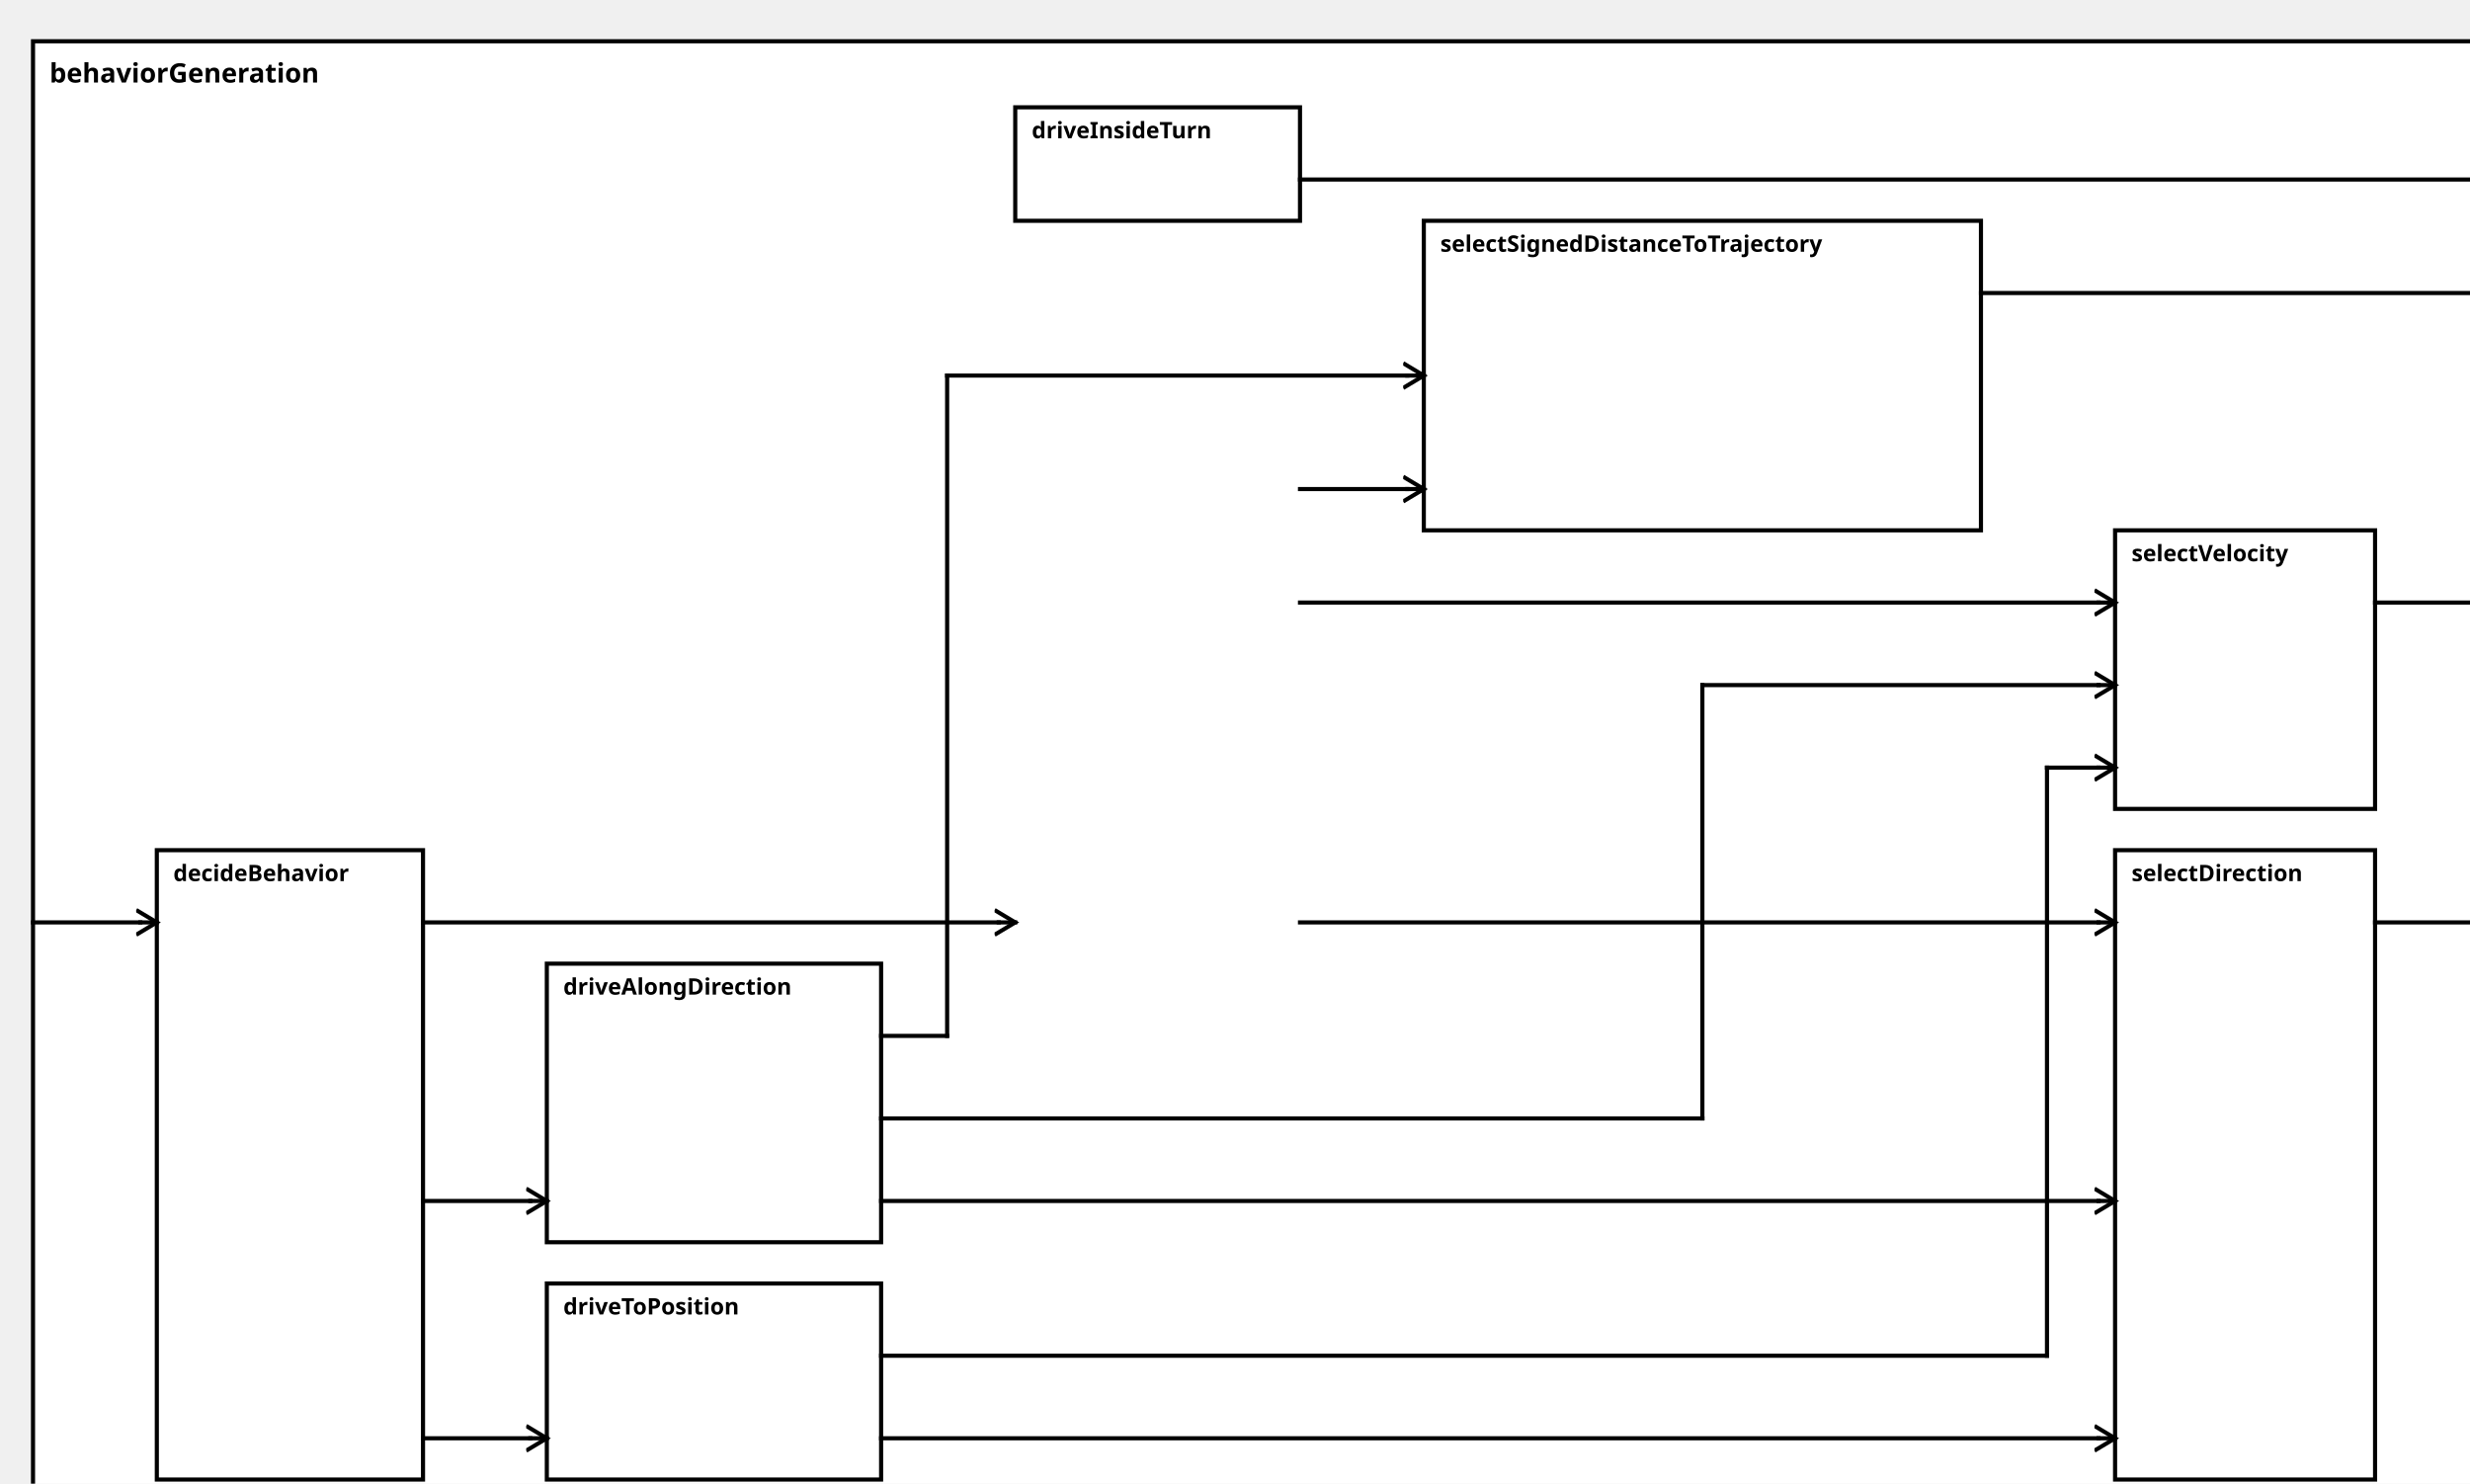
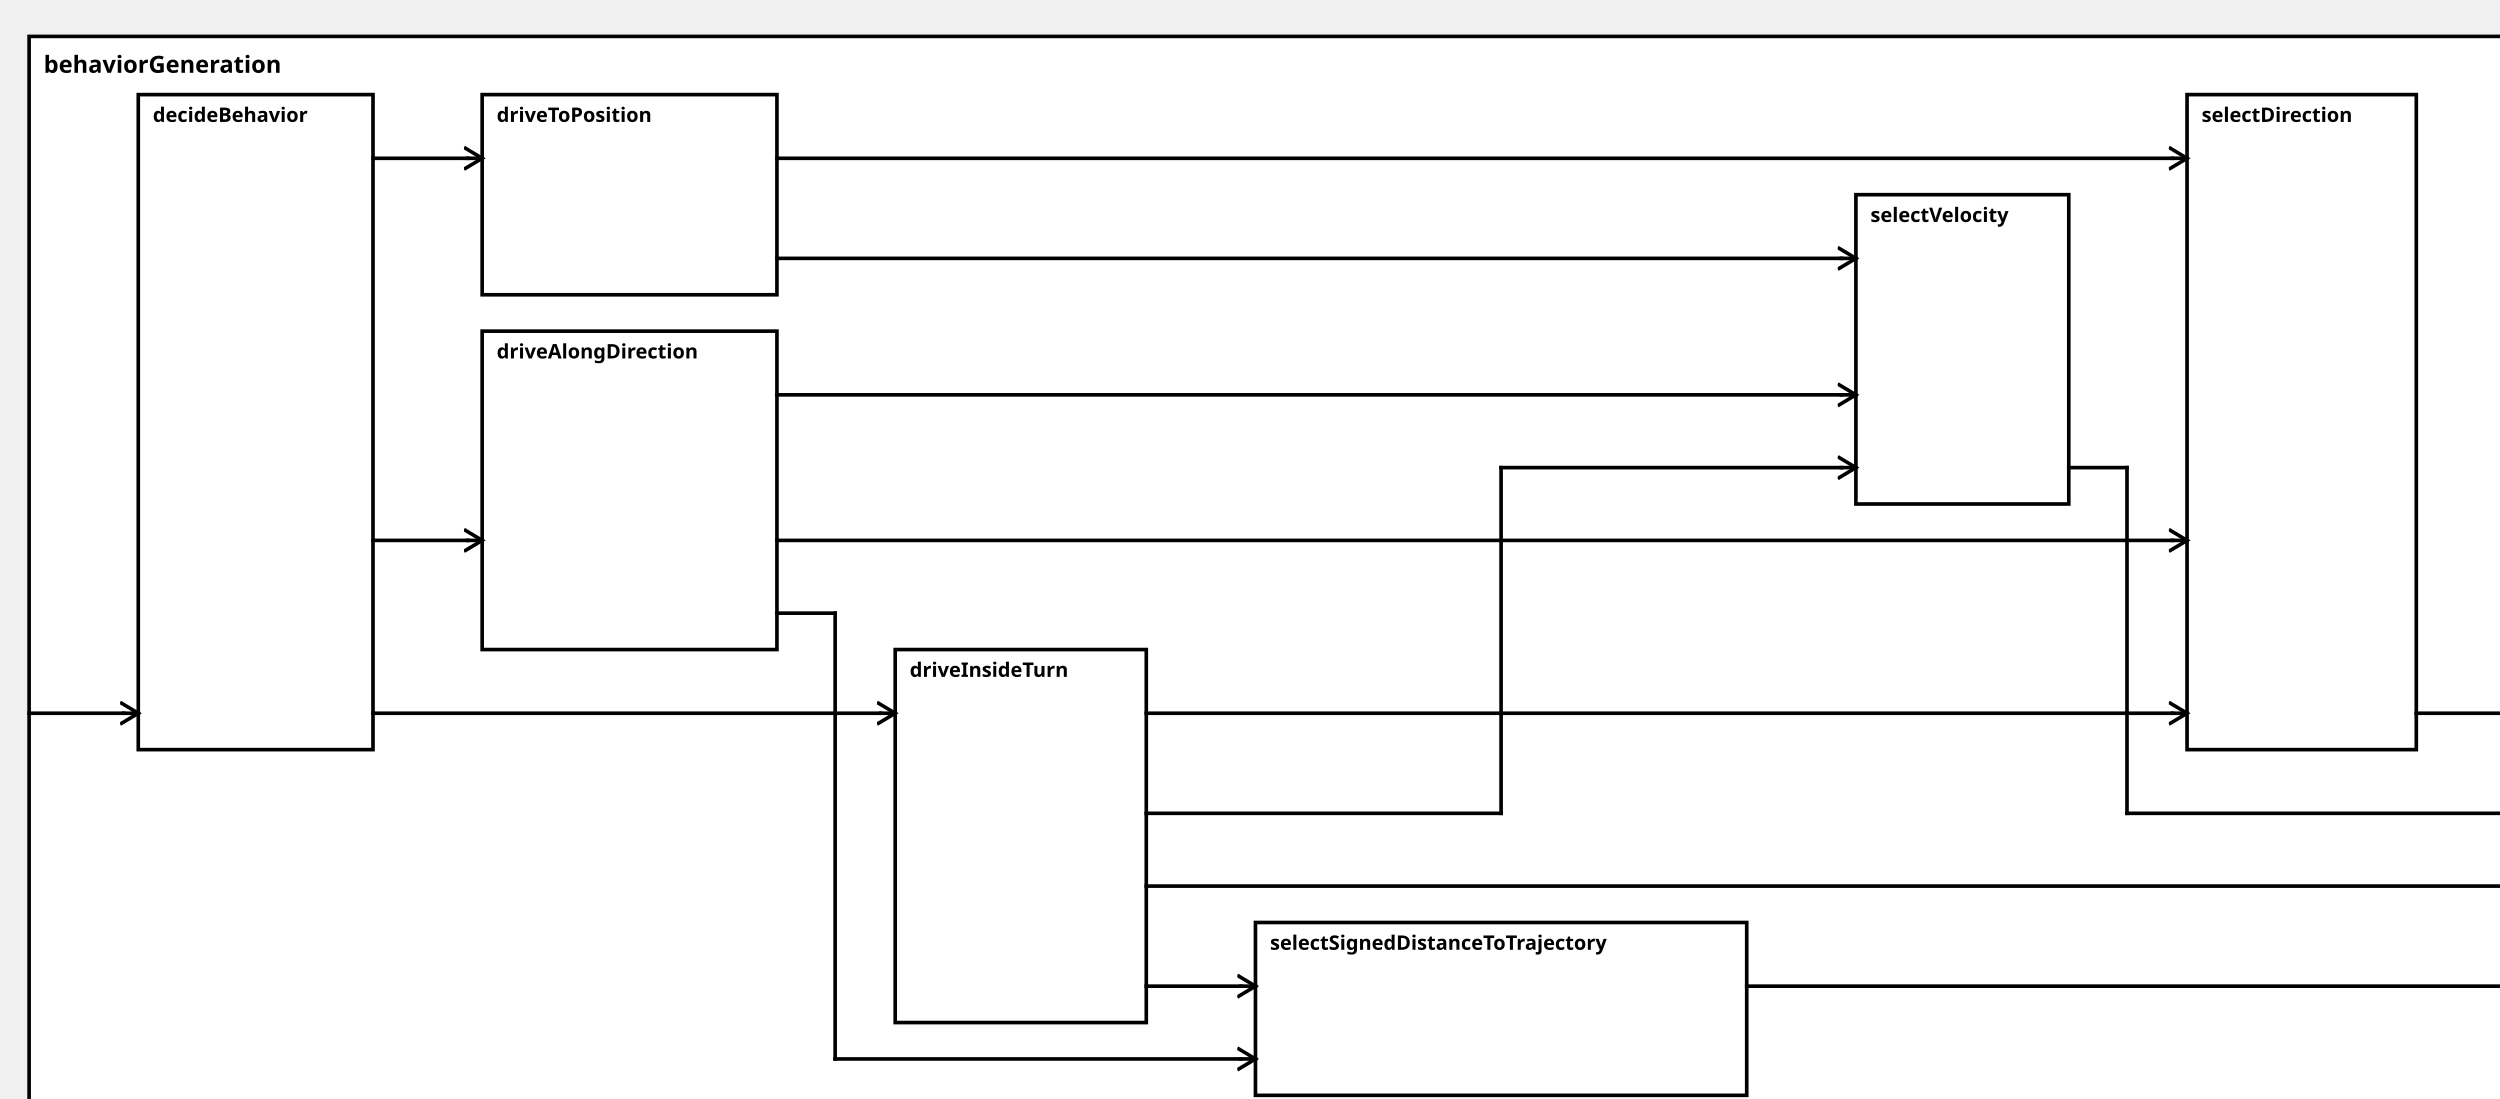
<svg xmlns="http://www.w3.org/2000/svg" width="100%" height="100%" version="1.1">
  <svg version="1.1">
    <g transform="translate(16 20)">
-       <rect id="0" width="1195" height="717" style="fill:white;stroke:black;stroke-width:2;fill-opacity:1.0;stroke-opacity:1.0" />
+       <rect id="0" width="1372" height="602" style="fill:white;stroke:black;stroke-width:2;fill-opacity:1.0;stroke-opacity:1.0" />
      <text x="8" y="20" style="font-weight: bold" font-family="Verdana" font-size="13" fill="black">
            behaviorGeneration
    </text>
    </g>
  </svg>
-   <g transform="translate(76 412)">
-     <rect data-name="autopilot.behavior.behaviorGeneration.decideBehavior" id="1" width="129" height="305" style="fill:white;stroke:black;stroke-width:2;fill-opacity:1.0;stroke-opacity:1.0" />
+   <g transform="translate(76 52)">
+     <rect data-name="autopilot.behavior.behaviorGeneration.decideBehavior" id="1" width="129" height="360" style="fill:white;stroke:black;stroke-width:2;fill-opacity:1.0;stroke-opacity:1.0" />
    <text x="8" y="15" alignment-baseline="middle" style="font-weight: bold" font-family="Verdana" font-size="11" fill="black">
    decideBehavior
    </text>
  </g>
-   <g transform="translate(492 52)">
-     <rect data-name="autopilot.behavior.behaviorGeneration.driveInsideTurn" id="4" width="138" height="55" style="fill:white;stroke:black;stroke-width:2;fill-opacity:1.0;stroke-opacity:1.0" />
+   <g transform="translate(492 357)">
+     <rect data-name="autopilot.behavior.behaviorGeneration.driveInsideTurn" id="4" width="138" height="205" style="fill:white;stroke:black;stroke-width:2;fill-opacity:1.0;stroke-opacity:1.0" />
    <text x="8" y="15" alignment-baseline="middle" style="font-weight: bold" font-family="Verdana" font-size="11" fill="black">
    driveInsideTurn
    </text>
  </g>
-   <g transform="translate(265 467)">
-     <rect data-name="autopilot.behavior.behaviorGeneration.driveAlongDirection" id="2" width="162" height="135" style="fill:white;stroke:black;stroke-width:2;fill-opacity:1.0;stroke-opacity:1.0" />
+   <g transform="translate(265 182)">
+     <rect data-name="autopilot.behavior.behaviorGeneration.driveAlongDirection" id="3" width="162" height="175" style="fill:white;stroke:black;stroke-width:2;fill-opacity:1.0;stroke-opacity:1.0" />
    <text x="8" y="15" alignment-baseline="middle" style="font-weight: bold" font-family="Verdana" font-size="11" fill="black">
    driveAlongDirection
    </text>
  </g>
-   <g transform="translate(265 622)">
-     <rect data-name="autopilot.behavior.behaviorGeneration.driveToPosition" id="3" width="162" height="95" style="fill:white;stroke:black;stroke-width:2;fill-opacity:1.0;stroke-opacity:1.0" />
+   <g transform="translate(265 52)">
+     <rect data-name="autopilot.behavior.behaviorGeneration.driveToPosition" id="2" width="162" height="110" style="fill:white;stroke:black;stroke-width:2;fill-opacity:1.0;stroke-opacity:1.0" />
    <text x="8" y="15" alignment-baseline="middle" style="font-weight: bold" font-family="Verdana" font-size="11" fill="black">
    driveToPosition
    </text>
  </g>
-   <g transform="translate(1025 412)">
-     <rect data-name="autopilot.behavior.behaviorGeneration.selectDirection" id="8" width="126" height="305" style="fill:white;stroke:black;stroke-width:2;fill-opacity:1.0;stroke-opacity:1.0" />
+   <g transform="translate(1202 52)">
+     <rect data-name="autopilot.behavior.behaviorGeneration.selectDirection" id="7" width="126" height="360" style="fill:white;stroke:black;stroke-width:2;fill-opacity:1.0;stroke-opacity:1.0" />
    <text x="8" y="15" alignment-baseline="middle" style="font-weight: bold" font-family="Verdana" font-size="11" fill="black">
    selectDirection
    </text>
  </g>
-   <g transform="translate(690 107)">
-     <rect data-name="autopilot.behavior.behaviorGeneration.selectSignedDistanceToTrajectory" id="6" width="270" height="150" style="fill:white;stroke:black;stroke-width:2;fill-opacity:1.0;stroke-opacity:1.0" />
+   <g transform="translate(690 507)">
+     <rect data-name="autopilot.behavior.behaviorGeneration.selectSignedDistanceToTrajectory" id="5" width="270" height="95" style="fill:white;stroke:black;stroke-width:2;fill-opacity:1.0;stroke-opacity:1.0" />
    <text x="8" y="15" alignment-baseline="middle" style="font-weight: bold" font-family="Verdana" font-size="11" fill="black">
    selectSignedDistanceToTrajectory
    </text>
  </g>
-   <g transform="translate(1025 257)">
-     <rect data-name="autopilot.behavior.behaviorGeneration.selectVelocity" id="7" width="126" height="135" style="fill:white;stroke:black;stroke-width:2;fill-opacity:1.0;stroke-opacity:1.0" />
+   <g transform="translate(1020 107)">
+     <rect data-name="autopilot.behavior.behaviorGeneration.selectVelocity" id="6" width="117" height="170" style="fill:white;stroke:black;stroke-width:2;fill-opacity:1.0;stroke-opacity:1.0" />
    <text x="8" y="15" alignment-baseline="middle" style="font-weight: bold" font-family="Verdana" font-size="11" fill="black">
    selectVelocity
    </text>
  </g>
  <defs>
    <marker id="0,0,0" markerWidth="13" markerHeight="13" refX="5" refY="5" orient="auto">
      <polyline points="0,2 5,5 0,8" style="fill:none; stroke:rgb(0,0,0);                     stroke-width:1" />
    </marker>
  </defs>
-   <line stroke-linecap="square" x1="1151" y1="447" x2="1203" y2="447" style="stroke:rgb(0, 0,0);             stroke-width:2; " />
-   <line stroke-linecap="square" x1="1203" y1="447" x2="1211" y2="447" style="stroke:rgb(0, 0,0);             stroke-width:2;                 marker-end: url(#0,0,0)             " />
-   <line stroke-linecap="square" x1="960" y1="142" x2="1203" y2="142" style="stroke:rgb(0, 0,0);             stroke-width:2; " />
-   <line stroke-linecap="square" x1="1203" y1="142" x2="1211" y2="142" style="stroke:rgb(0, 0,0);             stroke-width:2;                 marker-end: url(#0,0,0)             " />
-   <line stroke-linecap="square" x1="1151" y1="292" x2="1203" y2="292" style="stroke:rgb(0, 0,0);             stroke-width:2; " />
-   <line stroke-linecap="square" x1="1203" y1="292" x2="1211" y2="292" style="stroke:rgb(0, 0,0);             stroke-width:2;                 marker-end: url(#0,0,0)             " />
-   <line stroke-linecap="square" x1="630" y1="87" x2="1203" y2="87" style="stroke:rgb(0, 0,0);             stroke-width:2; " />
-   <line stroke-linecap="square" x1="1203" y1="87" x2="1211" y2="87" style="stroke:rgb(0, 0,0);             stroke-width:2;                 marker-end: url(#0,0,0)             " />
-   <line stroke-linecap="square" x1="16" y1="447" x2="68" y2="447" style="stroke:rgb(0, 0,0);             stroke-width:2; " />
-   <line stroke-linecap="square" x1="68" y1="447" x2="76" y2="447" style="stroke:rgb(0, 0,0);             stroke-width:2;                 marker-end: url(#0,0,0)             " />
-   <line stroke-linecap="square" x1="205" y1="447" x2="484" y2="447" style="stroke:rgb(0, 0,0);             stroke-width:2; " />
-   <line stroke-linecap="square" x1="484" y1="447" x2="492" y2="447" style="stroke:rgb(0, 0,0);             stroke-width:2;                 marker-end: url(#0,0,0)             " />
-   <line stroke-linecap="square" x1="205" y1="582" x2="257" y2="582" style="stroke:rgb(0, 0,0);             stroke-width:2; " />
-   <line stroke-linecap="square" x1="257" y1="582" x2="265" y2="582" style="stroke:rgb(0, 0,0);             stroke-width:2;                 marker-end: url(#0,0,0)             " />
-   <line stroke-linecap="square" x1="205" y1="697" x2="257" y2="697" style="stroke:rgb(0, 0,0);             stroke-width:2; " />
-   <line stroke-linecap="square" x1="257" y1="697" x2="265" y2="697" style="stroke:rgb(0, 0,0);             stroke-width:2;                 marker-end: url(#0,0,0)             " />
-   <line stroke-linecap="square" x1="630" y1="447" x2="1017" y2="447" style="stroke:rgb(0, 0,0);             stroke-width:2; " />
-   <line stroke-linecap="square" x1="1017" y1="447" x2="1025" y2="447" style="stroke:rgb(0, 0,0);             stroke-width:2;                 marker-end: url(#0,0,0)             " />
-   <line stroke-linecap="square" x1="427" y1="582" x2="1017" y2="582" style="stroke:rgb(0, 0,0);             stroke-width:2; " />
-   <line stroke-linecap="square" x1="1017" y1="582" x2="1025" y2="582" style="stroke:rgb(0, 0,0);             stroke-width:2;                 marker-end: url(#0,0,0)             " />
-   <line stroke-linecap="square" x1="427" y1="697" x2="1017" y2="697" style="stroke:rgb(0, 0,0);             stroke-width:2; " />
-   <line stroke-linecap="square" x1="1017" y1="697" x2="1025" y2="697" style="stroke:rgb(0, 0,0);             stroke-width:2;                 marker-end: url(#0,0,0)             " />
-   <line stroke-linecap="square" x1="630" y1="237" x2="682" y2="237" style="stroke:rgb(0, 0,0);             stroke-width:2; " />
-   <line stroke-linecap="square" x1="682" y1="237" x2="690" y2="237" style="stroke:rgb(0, 0,0);             stroke-width:2;                 marker-end: url(#0,0,0)             " />
-   <line stroke-linecap="square" x1="427" y1="502" x2="459" y2="502" style="stroke:rgb(0, 0,0);             stroke-width:2; " />
-   <line stroke-linecap="square" x1="459" y1="502" x2="459" y2="182" style="stroke:rgb(0, 0,0);             stroke-width:2; " />
-   <line stroke-linecap="square" x1="459" y1="182" x2="682" y2="182" style="stroke:rgb(0, 0,0);             stroke-width:2; " />
-   <line stroke-linecap="square" x1="682" y1="182" x2="690" y2="182" style="stroke:rgb(0, 0,0);             stroke-width:2;                 marker-end: url(#0,0,0)             " />
-   <line stroke-linecap="square" x1="630" y1="292" x2="1017" y2="292" style="stroke:rgb(0, 0,0);             stroke-width:2; " />
-   <line stroke-linecap="square" x1="1017" y1="292" x2="1025" y2="292" style="stroke:rgb(0, 0,0);             stroke-width:2;                 marker-end: url(#0,0,0)             " />
-   <line stroke-linecap="square" x1="427" y1="542" x2="825" y2="542" style="stroke:rgb(0, 0,0);             stroke-width:2; " />
-   <line stroke-linecap="square" x1="825" y1="542" x2="825" y2="332" style="stroke:rgb(0, 0,0);             stroke-width:2; " />
-   <line stroke-linecap="square" x1="825" y1="332" x2="1017" y2="332" style="stroke:rgb(0, 0,0);             stroke-width:2; " />
-   <line stroke-linecap="square" x1="1017" y1="332" x2="1025" y2="332" style="stroke:rgb(0, 0,0);             stroke-width:2;                 marker-end: url(#0,0,0)             " />
-   <line stroke-linecap="square" x1="427" y1="657" x2="992" y2="657" style="stroke:rgb(0, 0,0);             stroke-width:2; " />
-   <line stroke-linecap="square" x1="992" y1="657" x2="992" y2="372" style="stroke:rgb(0, 0,0);             stroke-width:2; " />
-   <line stroke-linecap="square" x1="992" y1="372" x2="1017" y2="372" style="stroke:rgb(0, 0,0);             stroke-width:2; " />
-   <line stroke-linecap="square" x1="1017" y1="372" x2="1025" y2="372" style="stroke:rgb(0, 0,0);             stroke-width:2;                 marker-end: url(#0,0,0)             " />
+   <line stroke-linecap="square" x1="1328" y1="392" x2="1380" y2="392" style="stroke:rgb(0, 0,0);             stroke-width:2; " />
+   <line stroke-linecap="square" x1="1380" y1="392" x2="1388" y2="392" style="stroke:rgb(0, 0,0);             stroke-width:2;                 marker-end: url(#0,0,0)             " />
+   <line stroke-linecap="square" x1="960" y1="542" x2="1380" y2="542" style="stroke:rgb(0, 0,0);             stroke-width:2; " />
+   <line stroke-linecap="square" x1="1380" y1="542" x2="1388" y2="542" style="stroke:rgb(0, 0,0);             stroke-width:2;                 marker-end: url(#0,0,0)             " />
+   <line stroke-linecap="square" x1="1137" y1="257" x2="1169" y2="257" style="stroke:rgb(0, 0,0);             stroke-width:2; " />
+   <line stroke-linecap="square" x1="1169" y1="257" x2="1169" y2="447" style="stroke:rgb(0, 0,0);             stroke-width:2; " />
+   <line stroke-linecap="square" x1="1169" y1="447" x2="1380" y2="447" style="stroke:rgb(0, 0,0);             stroke-width:2; " />
+   <line stroke-linecap="square" x1="1380" y1="447" x2="1388" y2="447" style="stroke:rgb(0, 0,0);             stroke-width:2;                 marker-end: url(#0,0,0)             " />
+   <line stroke-linecap="square" x1="630" y1="487" x2="1380" y2="487" style="stroke:rgb(0, 0,0);             stroke-width:2; " />
+   <line stroke-linecap="square" x1="1380" y1="487" x2="1388" y2="487" style="stroke:rgb(0, 0,0);             stroke-width:2;                 marker-end: url(#0,0,0)             " />
+   <line stroke-linecap="square" x1="16" y1="392" x2="68" y2="392" style="stroke:rgb(0, 0,0);             stroke-width:2; " />
+   <line stroke-linecap="square" x1="68" y1="392" x2="76" y2="392" style="stroke:rgb(0, 0,0);             stroke-width:2;                 marker-end: url(#0,0,0)             " />
+   <line stroke-linecap="square" x1="205" y1="392" x2="484" y2="392" style="stroke:rgb(0, 0,0);             stroke-width:2; " />
+   <line stroke-linecap="square" x1="484" y1="392" x2="492" y2="392" style="stroke:rgb(0, 0,0);             stroke-width:2;                 marker-end: url(#0,0,0)             " />
+   <line stroke-linecap="square" x1="205" y1="297" x2="257" y2="297" style="stroke:rgb(0, 0,0);             stroke-width:2; " />
+   <line stroke-linecap="square" x1="257" y1="297" x2="265" y2="297" style="stroke:rgb(0, 0,0);             stroke-width:2;                 marker-end: url(#0,0,0)             " />
+   <line stroke-linecap="square" x1="205" y1="87" x2="257" y2="87" style="stroke:rgb(0, 0,0);             stroke-width:2; " />
+   <line stroke-linecap="square" x1="257" y1="87" x2="265" y2="87" style="stroke:rgb(0, 0,0);             stroke-width:2;                 marker-end: url(#0,0,0)             " />
+   <line stroke-linecap="square" x1="630" y1="392" x2="1194" y2="392" style="stroke:rgb(0, 0,0);             stroke-width:2; " />
+   <line stroke-linecap="square" x1="1194" y1="392" x2="1202" y2="392" style="stroke:rgb(0, 0,0);             stroke-width:2;                 marker-end: url(#0,0,0)             " />
+   <line stroke-linecap="square" x1="427" y1="297" x2="1194" y2="297" style="stroke:rgb(0, 0,0);             stroke-width:2; " />
+   <line stroke-linecap="square" x1="1194" y1="297" x2="1202" y2="297" style="stroke:rgb(0, 0,0);             stroke-width:2;                 marker-end: url(#0,0,0)             " />
+   <line stroke-linecap="square" x1="427" y1="87" x2="1194" y2="87" style="stroke:rgb(0, 0,0);             stroke-width:2; " />
+   <line stroke-linecap="square" x1="1194" y1="87" x2="1202" y2="87" style="stroke:rgb(0, 0,0);             stroke-width:2;                 marker-end: url(#0,0,0)             " />
+   <line stroke-linecap="square" x1="630" y1="542" x2="682" y2="542" style="stroke:rgb(0, 0,0);             stroke-width:2; " />
+   <line stroke-linecap="square" x1="682" y1="542" x2="690" y2="542" style="stroke:rgb(0, 0,0);             stroke-width:2;                 marker-end: url(#0,0,0)             " />
+   <line stroke-linecap="square" x1="427" y1="337" x2="459" y2="337" style="stroke:rgb(0, 0,0);             stroke-width:2; " />
+   <line stroke-linecap="square" x1="459" y1="337" x2="459" y2="582" style="stroke:rgb(0, 0,0);             stroke-width:2; " />
+   <line stroke-linecap="square" x1="459" y1="582" x2="682" y2="582" style="stroke:rgb(0, 0,0);             stroke-width:2; " />
+   <line stroke-linecap="square" x1="682" y1="582" x2="690" y2="582" style="stroke:rgb(0, 0,0);             stroke-width:2;                 marker-end: url(#0,0,0)             " />
+   <line stroke-linecap="square" x1="630" y1="447" x2="825" y2="447" style="stroke:rgb(0, 0,0);             stroke-width:2; " />
+   <line stroke-linecap="square" x1="825" y1="447" x2="825" y2="257" style="stroke:rgb(0, 0,0);             stroke-width:2; " />
+   <line stroke-linecap="square" x1="825" y1="257" x2="1012" y2="257" style="stroke:rgb(0, 0,0);             stroke-width:2; " />
+   <line stroke-linecap="square" x1="1012" y1="257" x2="1020" y2="257" style="stroke:rgb(0, 0,0);             stroke-width:2;                 marker-end: url(#0,0,0)             " />
+   <line stroke-linecap="square" x1="427" y1="217" x2="1012" y2="217" style="stroke:rgb(0, 0,0);             stroke-width:2; " />
+   <line stroke-linecap="square" x1="1012" y1="217" x2="1020" y2="217" style="stroke:rgb(0, 0,0);             stroke-width:2;                 marker-end: url(#0,0,0)             " />
+   <line stroke-linecap="square" x1="427" y1="142" x2="1012" y2="142" style="stroke:rgb(0, 0,0);             stroke-width:2; " />
+   <line stroke-linecap="square" x1="1012" y1="142" x2="1020" y2="142" style="stroke:rgb(0, 0,0);             stroke-width:2;                 marker-end: url(#0,0,0)             " />
</svg>
